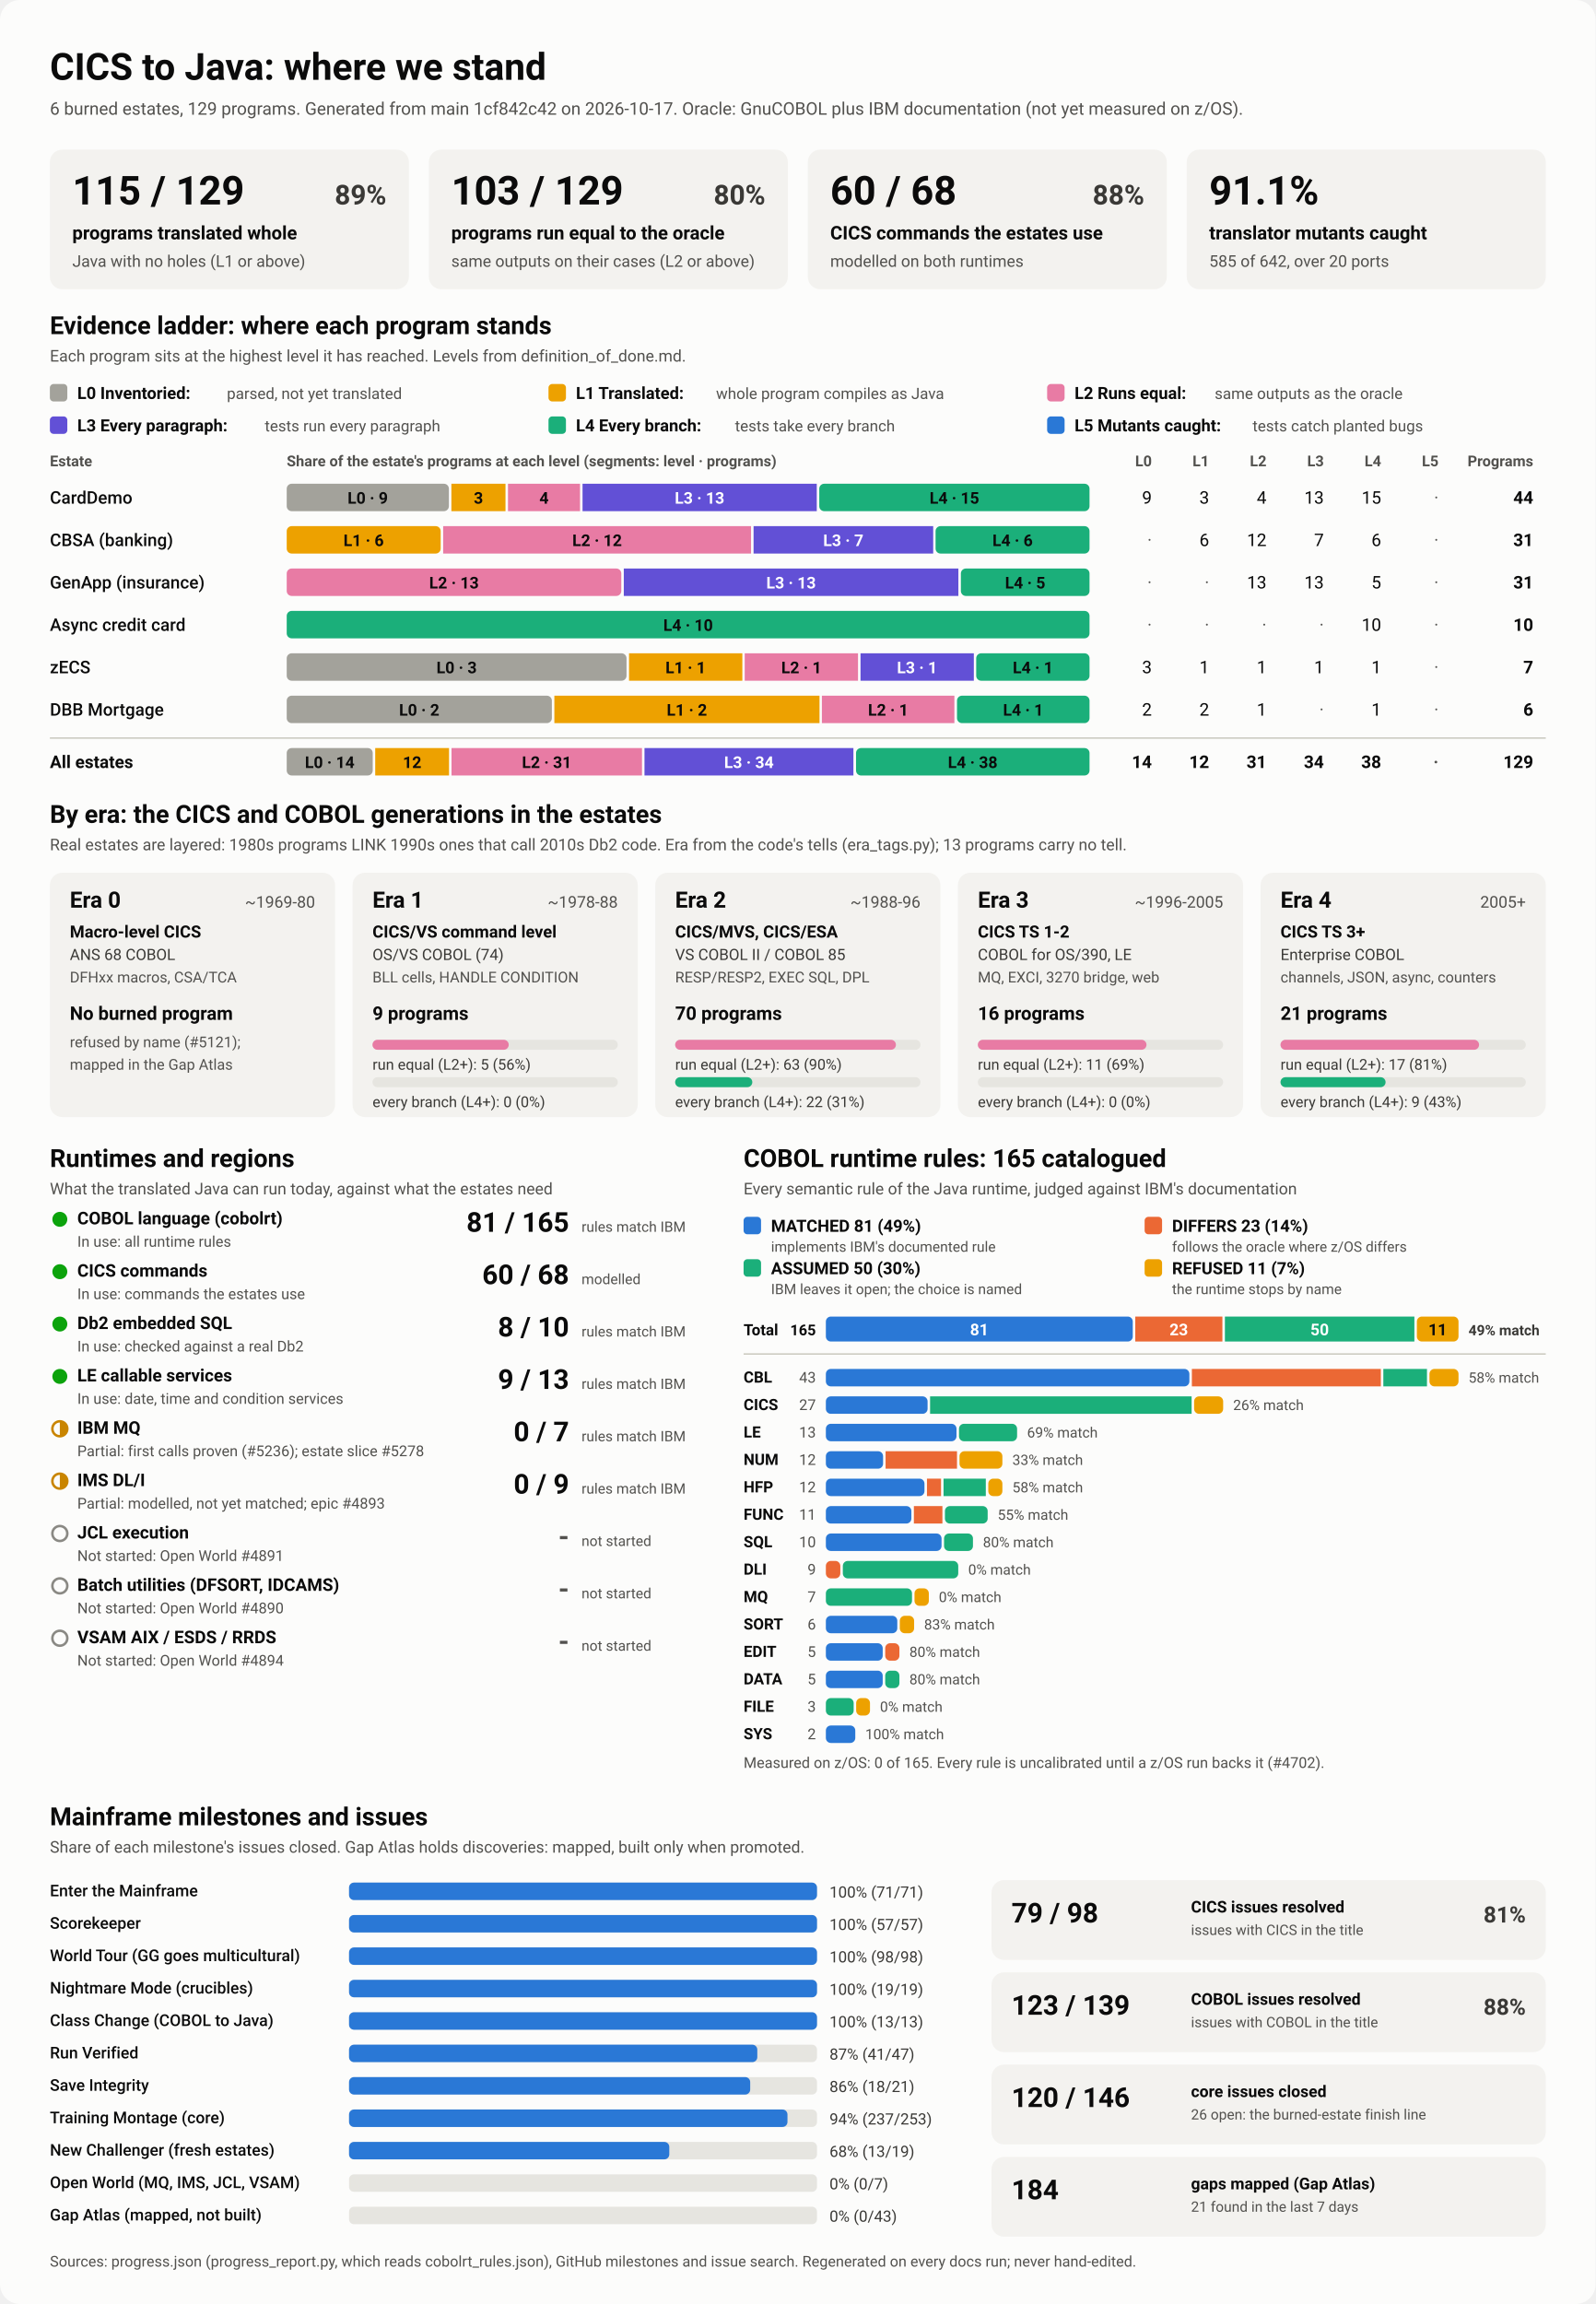
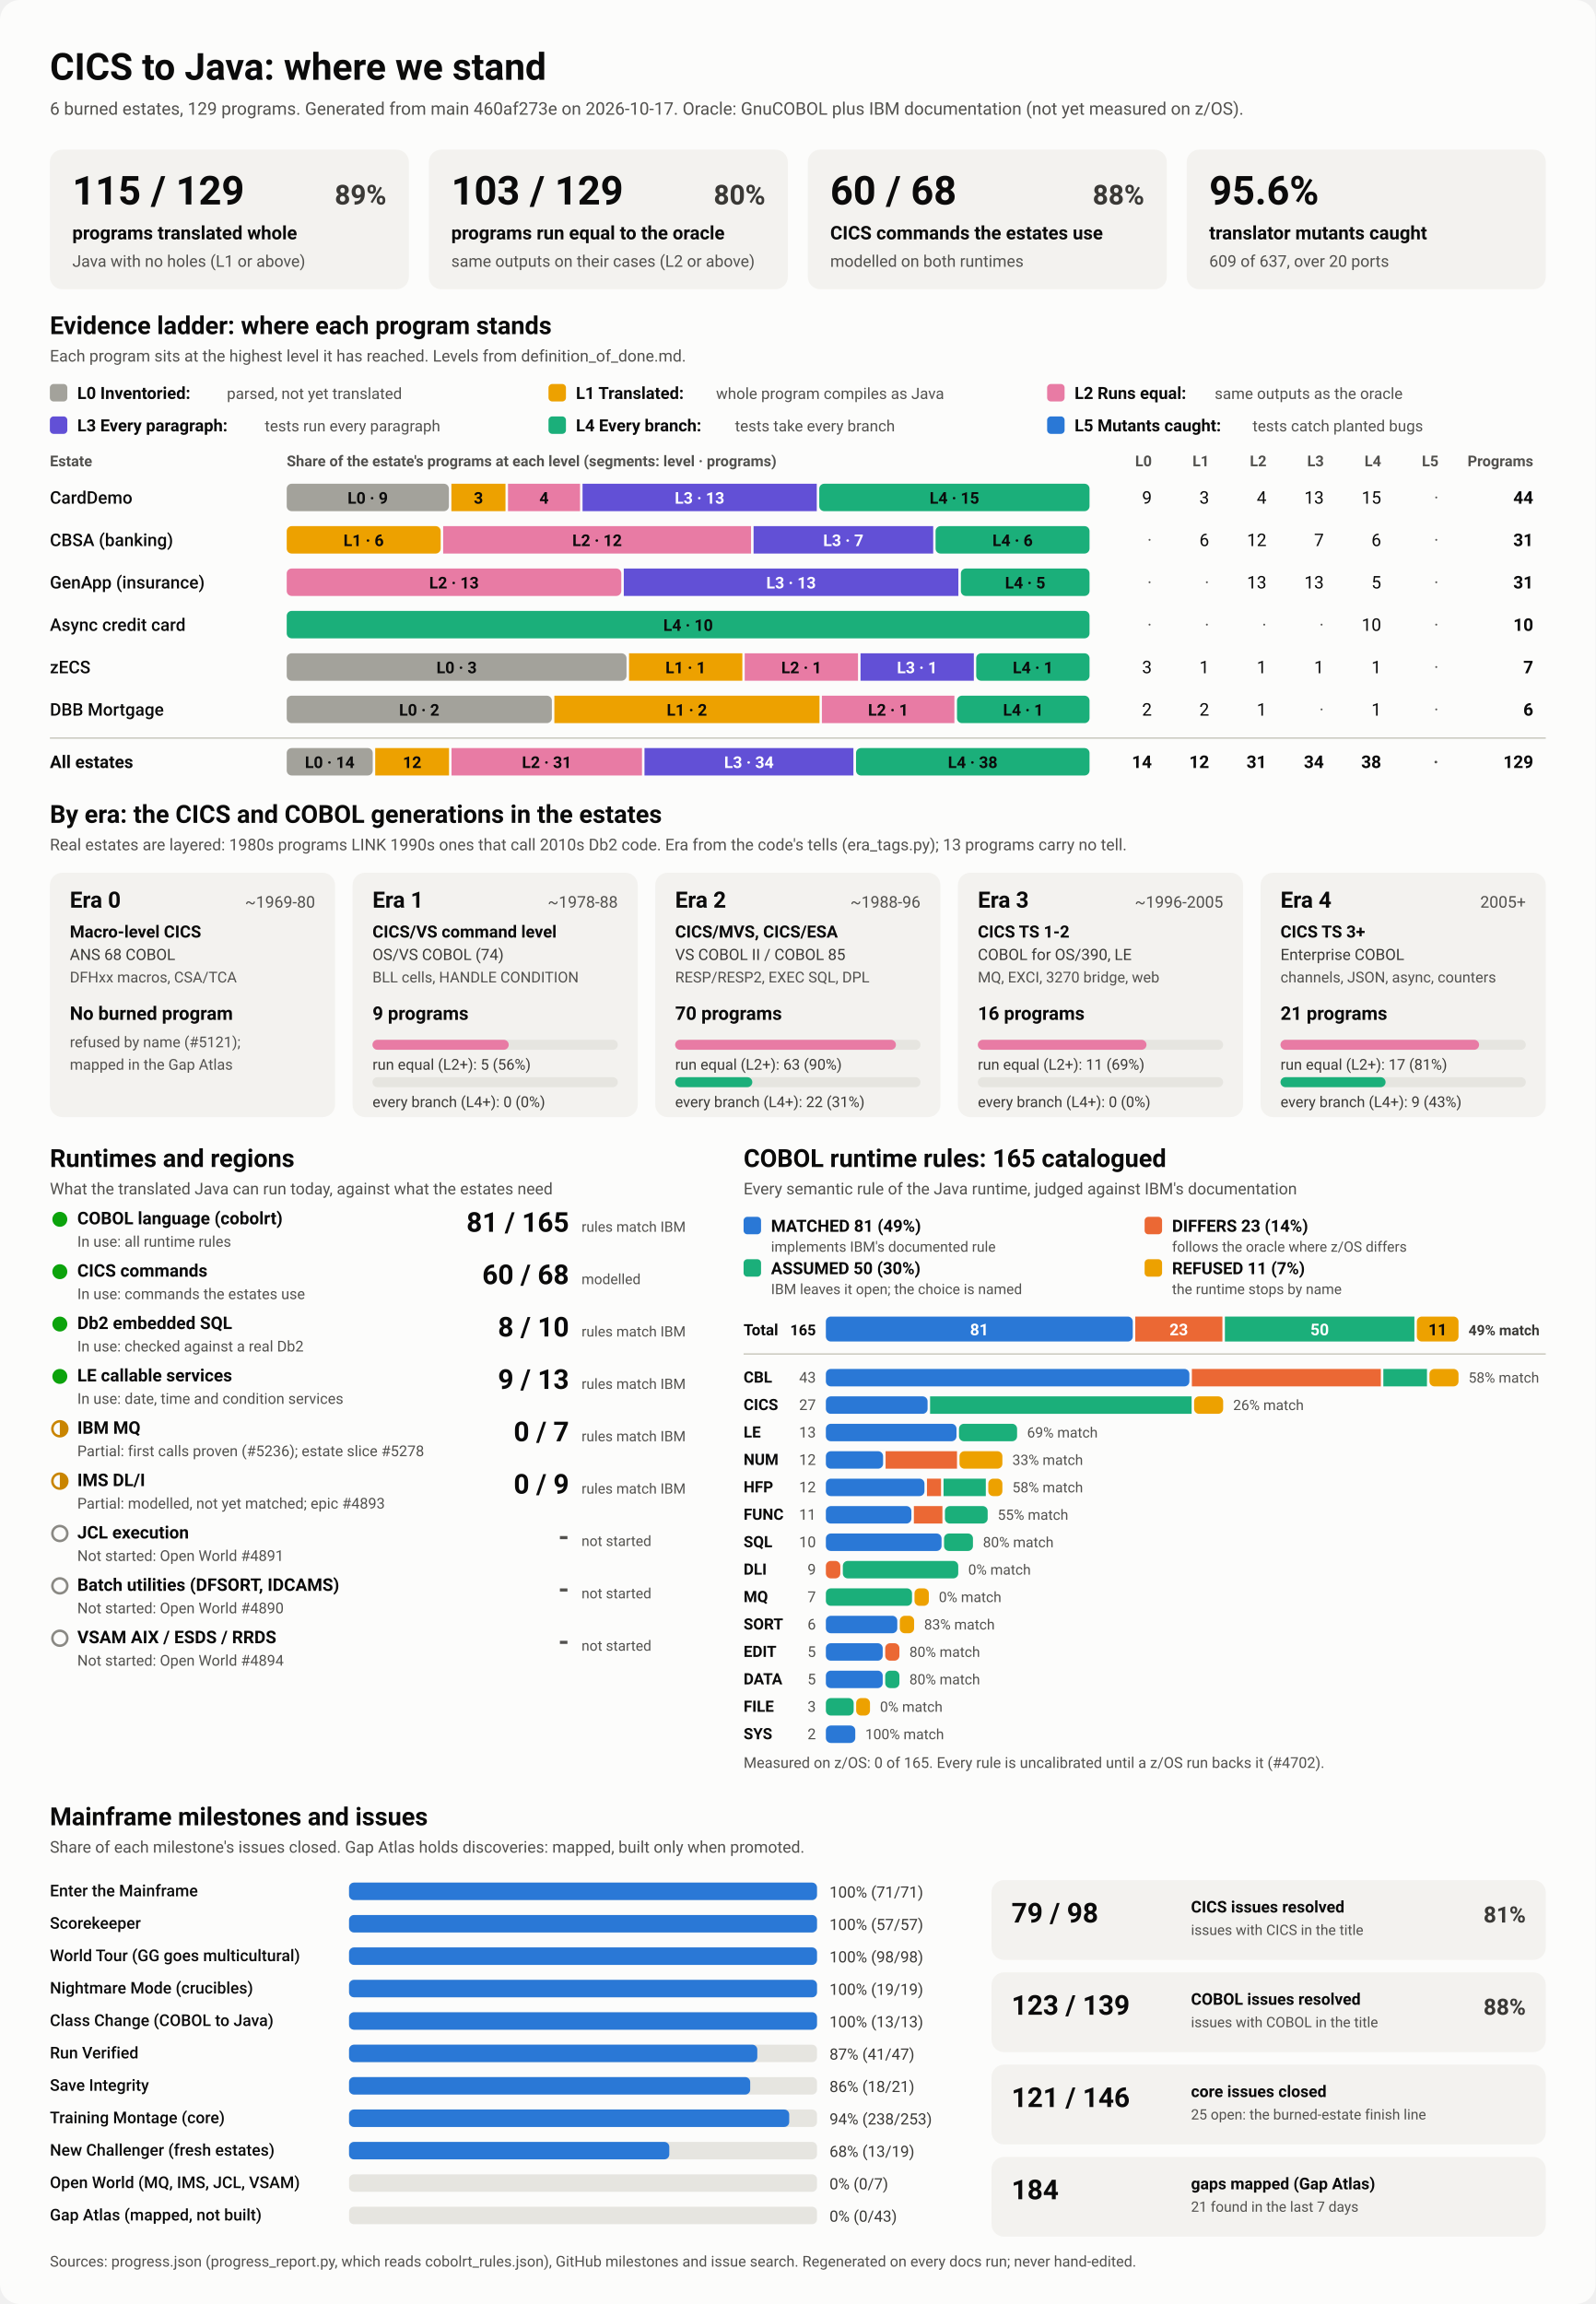
<svg xmlns="http://www.w3.org/2000/svg" viewBox="0 0 1280 1848" width="1280" height="1848" role="img" aria-labelledby="ttl">
  <style>
    svg { font-family: system-ui, -apple-system, 'Segoe UI', Roboto, Helvetica, Arial, sans-serif; }
    .bg { fill: #fcfcfb; }
    .card { fill: #f3f2ef; }
    .track { fill: #e6e5e0; }
    .rule { stroke: #c3c2b7; stroke-width: 1; }
    .t1 { fill: #0b0b0b; } .t2 { fill: #3a3936; } .t3 { fill: #52514e; }
    .on-dark { fill: #ffffff; } .on-light { fill: #0b0b0b; }
    .lv0 { fill: #a3a29b; } .lv1 { fill: #eda100; } .lv2 { fill: #e87ba4; } .lv3 { fill: #6250d6; } .lv4 { fill: #1baf7a; } .lv5 { fill: #2a78d6; } 
    .s0 { fill: #2a78d6; } .s1 { fill: #eb6834; } .s2 { fill: #1baf7a; } .s3 { fill: #eda100; } 
    .prog { fill: #2a78d6; }
    .st-good { fill: #0ca30c; } .st-warn { fill: none; stroke: #c98500; stroke-width: 2; }
    .st-warn-fill { fill: #c98500; } .st-none { fill: none; stroke: #8a8984; stroke-width: 2; }
    @media (prefers-color-scheme: dark) {
      .bg { fill: #1a1a19; } .card { fill: #242422; } .track { fill: #383835; } .rule { stroke: #52514e; }
      .t1 { fill: #f0efec; } .t2 { fill: #dddcd6; } .t3 { fill: #c3c2b7; }
      .on-light { fill: #0b0b0b; } .prog { fill: #3987e5; }
      .lv0 { fill: #6b6a64; } .lv1 { fill: #c98500; } .lv2 { fill: #d55181; } .lv3 { fill: #9085e9; } .lv4 { fill: #199e70; } .lv5 { fill: #3987e5; } 
      .s0 { fill: #3987e5; } .s1 { fill: #d95926; } .s2 { fill: #199e70; } .s3 { fill: #c98500; } 
    }
  </style>
  <rect class="bg" width="1280" height="1848" rx="16" />
  <text x="40.0" y="64.0" class="t1" font-size="30" font-weight="700" text-anchor="start">CICS to Java: where we stand</text>
-   <text x="40.0" y="92.0" class="t3" font-size="14" font-weight="400" text-anchor="start">6 burned estates, 129 programs. Generated from main 1cf842c42 on 2026-10-17. Oracle: GnuCOBOL plus IBM documentation (not yet measured on z/OS).</text>
+   <text x="40.0" y="92.0" class="t3" font-size="14" font-weight="400" text-anchor="start">6 burned estates, 129 programs. Generated from main 460af273e on 2026-10-17. Oracle: GnuCOBOL plus IBM documentation (not yet measured on z/OS).</text>
  <rect x="40.0" y="120.0" width="288.0" height="112.0" rx="10" class="card" />
  <text x="58.0" y="164.0" class="t1" font-size="32" font-weight="700" text-anchor="start">115 / 129</text>
  <text x="310.0" y="164.0" class="t2" font-size="22" font-weight="600" text-anchor="end">89%</text>
  <text x="58.0" y="192.0" class="t1" font-size="15" font-weight="600" text-anchor="start">programs translated whole</text>
  <text x="58.0" y="214.0" class="t3" font-size="13" font-weight="400" text-anchor="start">Java with no holes (L1 or above)</text>
  <rect x="344.0" y="120.0" width="288.0" height="112.0" rx="10" class="card" />
  <text x="362.0" y="164.0" class="t1" font-size="32" font-weight="700" text-anchor="start">103 / 129</text>
  <text x="614.0" y="164.0" class="t2" font-size="22" font-weight="600" text-anchor="end">80%</text>
  <text x="362.0" y="192.0" class="t1" font-size="15" font-weight="600" text-anchor="start">programs run equal to the oracle</text>
  <text x="362.0" y="214.0" class="t3" font-size="13" font-weight="400" text-anchor="start">same outputs on their cases (L2 or above)</text>
  <rect x="648.0" y="120.0" width="288.0" height="112.0" rx="10" class="card" />
  <text x="666.0" y="164.0" class="t1" font-size="32" font-weight="700" text-anchor="start">60 / 68</text>
  <text x="918.0" y="164.0" class="t2" font-size="22" font-weight="600" text-anchor="end">88%</text>
  <text x="666.0" y="192.0" class="t1" font-size="15" font-weight="600" text-anchor="start">CICS commands the estates use</text>
  <text x="666.0" y="214.0" class="t3" font-size="13" font-weight="400" text-anchor="start">modelled on both runtimes</text>
  <rect x="952.0" y="120.0" width="288.0" height="112.0" rx="10" class="card" />
-   <text x="970.0" y="164.0" class="t1" font-size="32" font-weight="700" text-anchor="start">91.1%</text>
+   <text x="970.0" y="164.0" class="t1" font-size="32" font-weight="700" text-anchor="start">95.6%</text>
  <text x="970.0" y="192.0" class="t1" font-size="15" font-weight="600" text-anchor="start">translator mutants caught</text>
-   <text x="970.0" y="214.0" class="t3" font-size="13" font-weight="400" text-anchor="start">585 of 642, over 20 ports</text>
+   <text x="970.0" y="214.0" class="t3" font-size="13" font-weight="400" text-anchor="start">609 of 637, over 20 ports</text>
  <text x="40.0" y="268.0" class="t1" font-size="20" font-weight="700" text-anchor="start">Evidence ladder: where each program stands</text>
  <text x="40.0" y="290.0" class="t3" font-size="13" font-weight="400" text-anchor="start">Each program sits at the highest level it has reached. Levels from definition_of_done.md.</text>
  <rect x="40.0" y="308.0" width="14.0" height="14.0" rx="3" class="lv0" />
  <text x="62.0" y="320.0" class="t1" font-size="13.5" font-weight="600" text-anchor="start">L0 Inventoried:</text>
  <text x="182.0" y="320.0" class="t3" font-size="12.5" font-weight="400" text-anchor="start">parsed, not yet translated</text>
  <rect x="440.0" y="308.0" width="14.0" height="14.0" rx="3" class="lv1" />
  <text x="462.0" y="320.0" class="t1" font-size="13.5" font-weight="600" text-anchor="start">L1 Translated:</text>
  <text x="574.4" y="320.0" class="t3" font-size="12.5" font-weight="400" text-anchor="start">whole program compiles as Java</text>
  <rect x="840.0" y="308.0" width="14.0" height="14.0" rx="3" class="lv2" />
  <text x="862.0" y="320.0" class="t1" font-size="13.5" font-weight="600" text-anchor="start">L2 Runs equal:</text>
  <text x="974.4" y="320.0" class="t3" font-size="12.5" font-weight="400" text-anchor="start">same outputs as the oracle</text>
  <rect x="40.0" y="334.0" width="14.0" height="14.0" rx="3" class="lv3" />
  <text x="62.0" y="346.0" class="t1" font-size="13.5" font-weight="600" text-anchor="start">L3 Every paragraph:</text>
  <text x="212.4" y="346.0" class="t3" font-size="12.5" font-weight="400" text-anchor="start">tests run every paragraph</text>
  <rect x="440.0" y="334.0" width="14.0" height="14.0" rx="3" class="lv4" />
  <text x="462.0" y="346.0" class="t1" font-size="13.5" font-weight="600" text-anchor="start">L4 Every branch:</text>
  <text x="589.6" y="346.0" class="t3" font-size="12.5" font-weight="400" text-anchor="start">tests take every branch</text>
  <rect x="840.0" y="334.0" width="14.0" height="14.0" rx="3" class="lv5" />
  <text x="862.0" y="346.0" class="t1" font-size="13.5" font-weight="600" text-anchor="start">L5 Mutants caught:</text>
  <text x="1004.8" y="346.0" class="t3" font-size="12.5" font-weight="400" text-anchor="start">tests catch planted bugs</text>
  <text x="40.0" y="374.0" class="t3" font-size="12" font-weight="600" text-anchor="start">Estate</text>
  <text x="230.0" y="374.0" class="t3" font-size="12" font-weight="600" text-anchor="start">Share of the estate's programs at each level (segments: level · programs)</text>
  <text x="924.0" y="374.0" class="t3" font-size="12" font-weight="600" text-anchor="end">L0</text>
  <text x="970.0" y="374.0" class="t3" font-size="12" font-weight="600" text-anchor="end">L1</text>
  <text x="1016.0" y="374.0" class="t3" font-size="12" font-weight="600" text-anchor="end">L2</text>
  <text x="1062.0" y="374.0" class="t3" font-size="12" font-weight="600" text-anchor="end">L3</text>
  <text x="1108.0" y="374.0" class="t3" font-size="12" font-weight="600" text-anchor="end">L4</text>
  <text x="1154.0" y="374.0" class="t3" font-size="12" font-weight="600" text-anchor="end">L5</text>
  <text x="1230.0" y="374.0" class="t3" font-size="12" font-weight="600" text-anchor="end">Programs</text>
  <text x="40.0" y="404.0" class="t1" font-size="14" font-weight="500" text-anchor="start">CardDemo</text>
  <rect x="230.0" y="388.0" width="130.1" height="22.0" rx="4" class="lv0" />
  <text x="295.0" y="404.0" class="on-light" font-size="13" font-weight="600" text-anchor="middle">L0 · 9</text>
  <rect x="362.1" y="388.0" width="43.4" height="22.0" rx="0" class="lv1" />
  <text x="383.8" y="404.0" class="on-light" font-size="13" font-weight="600" text-anchor="middle">3</text>
  <rect x="407.5" y="388.0" width="57.8" height="22.0" rx="0" class="lv2" />
  <text x="436.4" y="404.0" class="on-light" font-size="13" font-weight="600" text-anchor="middle">4</text>
  <rect x="467.3" y="388.0" width="187.9" height="22.0" rx="0" class="lv3" />
  <text x="561.2" y="404.0" class="on-dark" font-size="13" font-weight="600" text-anchor="middle">L3 · 13</text>
  <rect x="657.2" y="388.0" width="216.8" height="22.0" rx="4" class="lv4" />
  <text x="765.6" y="404.0" class="on-light" font-size="13" font-weight="600" text-anchor="middle">L4 · 15</text>
  <text x="924.0" y="404.0" class="t1" font-size="14" font-weight="400" text-anchor="end">9</text>
  <text x="970.0" y="404.0" class="t1" font-size="14" font-weight="400" text-anchor="end">3</text>
  <text x="1016.0" y="404.0" class="t1" font-size="14" font-weight="400" text-anchor="end">4</text>
  <text x="1062.0" y="404.0" class="t1" font-size="14" font-weight="400" text-anchor="end">13</text>
  <text x="1108.0" y="404.0" class="t1" font-size="14" font-weight="400" text-anchor="end">15</text>
  <text x="1154.0" y="404.0" class="t3" font-size="14" font-weight="400" text-anchor="end">·</text>
  <text x="1230.0" y="404.0" class="t1" font-size="14" font-weight="700" text-anchor="end">44</text>
  <text x="40.0" y="438.0" class="t1" font-size="14" font-weight="500" text-anchor="start">CBSA (banking)</text>
  <rect x="230.0" y="422.0" width="123.5" height="22.0" rx="4" class="lv1" />
  <text x="291.7" y="438.0" class="on-light" font-size="13" font-weight="600" text-anchor="middle">L1 · 6</text>
  <rect x="355.5" y="422.0" width="247.0" height="22.0" rx="0" class="lv2" />
  <text x="479.0" y="438.0" class="on-light" font-size="13" font-weight="600" text-anchor="middle">L2 · 12</text>
  <rect x="604.5" y="422.0" width="144.1" height="22.0" rx="0" class="lv3" />
  <text x="676.5" y="438.0" class="on-dark" font-size="13" font-weight="600" text-anchor="middle">L3 · 7</text>
  <rect x="750.5" y="422.0" width="123.5" height="22.0" rx="4" class="lv4" />
  <text x="812.3" y="438.0" class="on-light" font-size="13" font-weight="600" text-anchor="middle">L4 · 6</text>
  <text x="924.0" y="438.0" class="t3" font-size="14" font-weight="400" text-anchor="end">·</text>
  <text x="970.0" y="438.0" class="t1" font-size="14" font-weight="400" text-anchor="end">6</text>
  <text x="1016.0" y="438.0" class="t1" font-size="14" font-weight="400" text-anchor="end">12</text>
  <text x="1062.0" y="438.0" class="t1" font-size="14" font-weight="400" text-anchor="end">7</text>
  <text x="1108.0" y="438.0" class="t1" font-size="14" font-weight="400" text-anchor="end">6</text>
  <text x="1154.0" y="438.0" class="t3" font-size="14" font-weight="400" text-anchor="end">·</text>
  <text x="1230.0" y="438.0" class="t1" font-size="14" font-weight="700" text-anchor="end">31</text>
  <text x="40.0" y="472.0" class="t1" font-size="14" font-weight="500" text-anchor="start">GenApp (insurance)</text>
  <rect x="230.0" y="456.0" width="268.4" height="22.0" rx="4" class="lv2" />
  <text x="364.2" y="472.0" class="on-light" font-size="13" font-weight="600" text-anchor="middle">L2 · 13</text>
  <rect x="500.4" y="456.0" width="268.4" height="22.0" rx="0" class="lv3" />
  <text x="634.6" y="472.0" class="on-dark" font-size="13" font-weight="600" text-anchor="middle">L3 · 13</text>
  <rect x="770.8" y="456.0" width="103.2" height="22.0" rx="4" class="lv4" />
  <text x="822.4" y="472.0" class="on-light" font-size="13" font-weight="600" text-anchor="middle">L4 · 5</text>
  <text x="924.0" y="472.0" class="t3" font-size="14" font-weight="400" text-anchor="end">·</text>
  <text x="970.0" y="472.0" class="t3" font-size="14" font-weight="400" text-anchor="end">·</text>
  <text x="1016.0" y="472.0" class="t1" font-size="14" font-weight="400" text-anchor="end">13</text>
  <text x="1062.0" y="472.0" class="t1" font-size="14" font-weight="400" text-anchor="end">13</text>
  <text x="1108.0" y="472.0" class="t1" font-size="14" font-weight="400" text-anchor="end">5</text>
  <text x="1154.0" y="472.0" class="t3" font-size="14" font-weight="400" text-anchor="end">·</text>
  <text x="1230.0" y="472.0" class="t1" font-size="14" font-weight="700" text-anchor="end">31</text>
  <text x="40.0" y="506.0" class="t1" font-size="14" font-weight="500" text-anchor="start">Async credit card</text>
  <rect x="230.0" y="490.0" width="644.0" height="22.0" rx="4" class="lv4" />
  <text x="552.0" y="506.0" class="on-light" font-size="13" font-weight="600" text-anchor="middle">L4 · 10</text>
  <text x="924.0" y="506.0" class="t3" font-size="14" font-weight="400" text-anchor="end">·</text>
  <text x="970.0" y="506.0" class="t3" font-size="14" font-weight="400" text-anchor="end">·</text>
  <text x="1016.0" y="506.0" class="t3" font-size="14" font-weight="400" text-anchor="end">·</text>
  <text x="1062.0" y="506.0" class="t3" font-size="14" font-weight="400" text-anchor="end">·</text>
  <text x="1108.0" y="506.0" class="t1" font-size="14" font-weight="400" text-anchor="end">10</text>
  <text x="1154.0" y="506.0" class="t3" font-size="14" font-weight="400" text-anchor="end">·</text>
  <text x="1230.0" y="506.0" class="t1" font-size="14" font-weight="700" text-anchor="end">10</text>
  <text x="40.0" y="540.0" class="t1" font-size="14" font-weight="500" text-anchor="start">zECS</text>
  <rect x="230.0" y="524.0" width="272.6" height="22.0" rx="4" class="lv0" />
  <text x="366.3" y="540.0" class="on-light" font-size="13" font-weight="600" text-anchor="middle">L0 · 3</text>
  <rect x="504.6" y="524.0" width="90.9" height="22.0" rx="0" class="lv1" />
  <text x="550.0" y="540.0" class="on-light" font-size="13" font-weight="600" text-anchor="middle">L1 · 1</text>
  <rect x="597.4" y="524.0" width="90.9" height="22.0" rx="0" class="lv2" />
  <text x="642.9" y="540.0" class="on-light" font-size="13" font-weight="600" text-anchor="middle">L2 · 1</text>
  <rect x="690.3" y="524.0" width="90.9" height="22.0" rx="0" class="lv3" />
  <text x="735.7" y="540.0" class="on-dark" font-size="13" font-weight="600" text-anchor="middle">L3 · 1</text>
  <rect x="783.1" y="524.0" width="90.9" height="22.0" rx="4" class="lv4" />
  <text x="828.6" y="540.0" class="on-light" font-size="13" font-weight="600" text-anchor="middle">L4 · 1</text>
  <text x="924.0" y="540.0" class="t1" font-size="14" font-weight="400" text-anchor="end">3</text>
  <text x="970.0" y="540.0" class="t1" font-size="14" font-weight="400" text-anchor="end">1</text>
  <text x="1016.0" y="540.0" class="t1" font-size="14" font-weight="400" text-anchor="end">1</text>
  <text x="1062.0" y="540.0" class="t1" font-size="14" font-weight="400" text-anchor="end">1</text>
  <text x="1108.0" y="540.0" class="t1" font-size="14" font-weight="400" text-anchor="end">1</text>
  <text x="1154.0" y="540.0" class="t3" font-size="14" font-weight="400" text-anchor="end">·</text>
  <text x="1230.0" y="540.0" class="t1" font-size="14" font-weight="700" text-anchor="end">7</text>
  <text x="40.0" y="574.0" class="t1" font-size="14" font-weight="500" text-anchor="start">DBB Mortgage</text>
  <rect x="230.0" y="558.0" width="212.7" height="22.0" rx="4" class="lv0" />
  <text x="336.3" y="574.0" class="on-light" font-size="13" font-weight="600" text-anchor="middle">L0 · 2</text>
  <rect x="444.7" y="558.0" width="212.7" height="22.0" rx="0" class="lv1" />
  <text x="551.0" y="574.0" class="on-light" font-size="13" font-weight="600" text-anchor="middle">L1 · 2</text>
  <rect x="659.3" y="558.0" width="106.3" height="22.0" rx="0" class="lv2" />
  <text x="712.5" y="574.0" class="on-light" font-size="13" font-weight="600" text-anchor="middle">L2 · 1</text>
  <rect x="767.7" y="558.0" width="106.3" height="22.0" rx="4" class="lv4" />
  <text x="820.8" y="574.0" class="on-light" font-size="13" font-weight="600" text-anchor="middle">L4 · 1</text>
  <text x="924.0" y="574.0" class="t1" font-size="14" font-weight="400" text-anchor="end">2</text>
  <text x="970.0" y="574.0" class="t1" font-size="14" font-weight="400" text-anchor="end">2</text>
  <text x="1016.0" y="574.0" class="t1" font-size="14" font-weight="400" text-anchor="end">1</text>
  <text x="1062.0" y="574.0" class="t3" font-size="14" font-weight="400" text-anchor="end">·</text>
  <text x="1108.0" y="574.0" class="t1" font-size="14" font-weight="400" text-anchor="end">1</text>
  <text x="1154.0" y="574.0" class="t3" font-size="14" font-weight="400" text-anchor="end">·</text>
  <text x="1230.0" y="574.0" class="t1" font-size="14" font-weight="700" text-anchor="end">6</text>
  <line x1="40" x2="1240" y1="592" y2="592" class="rule" />
  <text x="40.0" y="616.0" class="t1" font-size="14" font-weight="700" text-anchor="start">All estates</text>
  <rect x="230.0" y="600.0" width="69.0" height="22.0" rx="4" class="lv0" />
  <text x="264.5" y="616.0" class="on-light" font-size="13" font-weight="600" text-anchor="middle">L0 · 14</text>
  <rect x="301.0" y="600.0" width="59.2" height="22.0" rx="0" class="lv1" />
  <text x="330.6" y="616.0" class="on-light" font-size="13" font-weight="600" text-anchor="middle">12</text>
  <rect x="362.2" y="600.0" width="152.8" height="22.0" rx="0" class="lv2" />
  <text x="438.6" y="616.0" class="on-light" font-size="13" font-weight="600" text-anchor="middle">L2 · 31</text>
  <rect x="517.0" y="600.0" width="167.6" height="22.0" rx="0" class="lv3" />
  <text x="600.8" y="616.0" class="on-dark" font-size="13" font-weight="600" text-anchor="middle">L3 · 34</text>
  <rect x="686.7" y="600.0" width="187.3" height="22.0" rx="4" class="lv4" />
  <text x="780.3" y="616.0" class="on-light" font-size="13" font-weight="600" text-anchor="middle">L4 · 38</text>
  <text x="924.0" y="616.0" class="t1" font-size="14" font-weight="700" text-anchor="end">14</text>
  <text x="970.0" y="616.0" class="t1" font-size="14" font-weight="700" text-anchor="end">12</text>
  <text x="1016.0" y="616.0" class="t1" font-size="14" font-weight="700" text-anchor="end">31</text>
  <text x="1062.0" y="616.0" class="t1" font-size="14" font-weight="700" text-anchor="end">34</text>
  <text x="1108.0" y="616.0" class="t1" font-size="14" font-weight="700" text-anchor="end">38</text>
  <text x="1154.0" y="616.0" class="t3" font-size="14" font-weight="700" text-anchor="end">·</text>
  <text x="1230.0" y="616.0" class="t1" font-size="14" font-weight="700" text-anchor="end">129</text>
  <text x="40.0" y="660.0" class="t1" font-size="20" font-weight="700" text-anchor="start">By era: the CICS and COBOL generations in the estates</text>
  <text x="40.0" y="682.0" class="t3" font-size="13" font-weight="400" text-anchor="start">Real estates are layered: 1980s programs LINK 1990s ones that call 2010s Db2 code. Era from the code's tells (era_tags.py); 13 programs carry no tell.</text>
  <rect x="40.0" y="700.0" width="228.8" height="196.0" rx="10" class="card" />
  <text x="56.0" y="728.0" class="t1" font-size="18" font-weight="700" text-anchor="start">Era 0</text>
  <text x="252.8" y="728.0" class="t3" font-size="13" font-weight="400" text-anchor="end">~1969-80</text>
  <text x="56.0" y="752.0" class="t1" font-size="13.5" font-weight="600" text-anchor="start">Macro-level CICS</text>
  <text x="56.0" y="770.0" class="t2" font-size="12.5" font-weight="400" text-anchor="start">ANS 68 COBOL</text>
  <text x="56.0" y="788.0" class="t3" font-size="12" font-weight="400" text-anchor="start">DFHxx macros, CSA/TCA</text>
  <text x="56.0" y="818.0" class="t1" font-size="15" font-weight="700" text-anchor="start">No burned program</text>
  <text x="56.0" y="840.0" class="t3" font-size="12" font-weight="400" text-anchor="start">refused by name (#5121);</text>
  <text x="56.0" y="858.0" class="t3" font-size="12" font-weight="400" text-anchor="start">mapped in the Gap Atlas</text>
  <rect x="282.8" y="700.0" width="228.8" height="196.0" rx="10" class="card" />
  <text x="298.8" y="728.0" class="t1" font-size="18" font-weight="700" text-anchor="start">Era 1</text>
  <text x="495.6" y="728.0" class="t3" font-size="13" font-weight="400" text-anchor="end">~1978-88</text>
  <text x="298.8" y="752.0" class="t1" font-size="13.5" font-weight="600" text-anchor="start">CICS/VS command level</text>
  <text x="298.8" y="770.0" class="t2" font-size="12.5" font-weight="400" text-anchor="start">OS/VS COBOL (74)</text>
  <text x="298.8" y="788.0" class="t3" font-size="12" font-weight="400" text-anchor="start">BLL cells, HANDLE CONDITION</text>
  <text x="298.8" y="818.0" class="t1" font-size="15" font-weight="700" text-anchor="start">9 programs</text>
  <rect x="298.8" y="834.0" width="196.8" height="8.0" rx="4" class="track" />
  <rect x="298.8" y="834.0" width="109.3" height="8.0" rx="4" class="lv2" />
  <text x="298.8" y="858.0" class="t2" font-size="12" font-weight="400" text-anchor="start">run equal (L2+): 5 (56%)</text>
  <rect x="298.8" y="864.0" width="196.8" height="8.0" rx="4" class="track" />
  <text x="298.8" y="888.0" class="t2" font-size="12" font-weight="400" text-anchor="start">every branch (L4+): 0 (0%)</text>
  <rect x="525.6" y="700.0" width="228.8" height="196.0" rx="10" class="card" />
  <text x="541.6" y="728.0" class="t1" font-size="18" font-weight="700" text-anchor="start">Era 2</text>
  <text x="738.4" y="728.0" class="t3" font-size="13" font-weight="400" text-anchor="end">~1988-96</text>
  <text x="541.6" y="752.0" class="t1" font-size="13.5" font-weight="600" text-anchor="start">CICS/MVS, CICS/ESA</text>
  <text x="541.6" y="770.0" class="t2" font-size="12.5" font-weight="400" text-anchor="start">VS COBOL II / COBOL 85</text>
  <text x="541.6" y="788.0" class="t3" font-size="12" font-weight="400" text-anchor="start">RESP/RESP2, EXEC SQL, DPL</text>
  <text x="541.6" y="818.0" class="t1" font-size="15" font-weight="700" text-anchor="start">70 programs</text>
  <rect x="541.6" y="834.0" width="196.8" height="8.0" rx="4" class="track" />
  <rect x="541.6" y="834.0" width="177.1" height="8.0" rx="4" class="lv2" />
  <text x="541.6" y="858.0" class="t2" font-size="12" font-weight="400" text-anchor="start">run equal (L2+): 63 (90%)</text>
  <rect x="541.6" y="864.0" width="196.8" height="8.0" rx="4" class="track" />
  <rect x="541.6" y="864.0" width="61.9" height="8.0" rx="4" class="lv4" />
  <text x="541.6" y="888.0" class="t2" font-size="12" font-weight="400" text-anchor="start">every branch (L4+): 22 (31%)</text>
  <rect x="768.4" y="700.0" width="228.8" height="196.0" rx="10" class="card" />
  <text x="784.4" y="728.0" class="t1" font-size="18" font-weight="700" text-anchor="start">Era 3</text>
  <text x="981.2" y="728.0" class="t3" font-size="13" font-weight="400" text-anchor="end">~1996-2005</text>
  <text x="784.4" y="752.0" class="t1" font-size="13.5" font-weight="600" text-anchor="start">CICS TS 1-2</text>
  <text x="784.4" y="770.0" class="t2" font-size="12.5" font-weight="400" text-anchor="start">COBOL for OS/390, LE</text>
  <text x="784.4" y="788.0" class="t3" font-size="12" font-weight="400" text-anchor="start">MQ, EXCI, 3270 bridge, web</text>
  <text x="784.4" y="818.0" class="t1" font-size="15" font-weight="700" text-anchor="start">16 programs</text>
  <rect x="784.4" y="834.0" width="196.8" height="8.0" rx="4" class="track" />
  <rect x="784.4" y="834.0" width="135.3" height="8.0" rx="4" class="lv2" />
  <text x="784.4" y="858.0" class="t2" font-size="12" font-weight="400" text-anchor="start">run equal (L2+): 11 (69%)</text>
  <rect x="784.4" y="864.0" width="196.8" height="8.0" rx="4" class="track" />
  <text x="784.4" y="888.0" class="t2" font-size="12" font-weight="400" text-anchor="start">every branch (L4+): 0 (0%)</text>
  <rect x="1011.2" y="700.0" width="228.8" height="196.0" rx="10" class="card" />
  <text x="1027.2" y="728.0" class="t1" font-size="18" font-weight="700" text-anchor="start">Era 4</text>
  <text x="1224.0" y="728.0" class="t3" font-size="13" font-weight="400" text-anchor="end">2005+</text>
  <text x="1027.2" y="752.0" class="t1" font-size="13.5" font-weight="600" text-anchor="start">CICS TS 3+</text>
  <text x="1027.2" y="770.0" class="t2" font-size="12.5" font-weight="400" text-anchor="start">Enterprise COBOL</text>
  <text x="1027.2" y="788.0" class="t3" font-size="12" font-weight="400" text-anchor="start">channels, JSON, async, counters</text>
  <text x="1027.2" y="818.0" class="t1" font-size="15" font-weight="700" text-anchor="start">21 programs</text>
  <rect x="1027.2" y="834.0" width="196.8" height="8.0" rx="4" class="track" />
  <rect x="1027.2" y="834.0" width="159.3" height="8.0" rx="4" class="lv2" />
  <text x="1027.2" y="858.0" class="t2" font-size="12" font-weight="400" text-anchor="start">run equal (L2+): 17 (81%)</text>
  <rect x="1027.2" y="864.0" width="196.8" height="8.0" rx="4" class="track" />
  <rect x="1027.2" y="864.0" width="84.3" height="8.0" rx="4" class="lv4" />
  <text x="1027.2" y="888.0" class="t2" font-size="12" font-weight="400" text-anchor="start">every branch (L4+): 9 (43%)</text>
  <text x="40.0" y="936.0" class="t1" font-size="20" font-weight="700" text-anchor="start">Runtimes and regions</text>
  <text x="40.0" y="958.0" class="t3" font-size="13" font-weight="400" text-anchor="start">What the translated Java can run today, against what the estates need</text>
  <circle cx="48" cy="978" r="6" class="st-good" />
  <text x="62.0" y="982.0" class="t1" font-size="14" font-weight="600" text-anchor="start">COBOL language (cobolrt)</text>
  <text x="62.0" y="1000.0" class="t3" font-size="12" font-weight="400" text-anchor="start">In use: all runtime rules</text>
  <text x="456.5" y="988.0" class="t1" font-size="22" font-weight="700" text-anchor="end">81 / 165</text>
  <text x="466.5" y="988.0" class="t3" font-size="11.5" font-weight="400" text-anchor="start">rules match IBM</text>
  <circle cx="48" cy="1020" r="6" class="st-good" />
  <text x="62.0" y="1024.0" class="t1" font-size="14" font-weight="600" text-anchor="start">CICS commands</text>
  <text x="62.0" y="1042.0" class="t3" font-size="12" font-weight="400" text-anchor="start">In use: commands the estates use</text>
  <text x="456.5" y="1030.0" class="t1" font-size="22" font-weight="700" text-anchor="end">60 / 68</text>
  <text x="466.5" y="1030.0" class="t3" font-size="11.5" font-weight="400" text-anchor="start">modelled</text>
  <circle cx="48" cy="1062" r="6" class="st-good" />
  <text x="62.0" y="1066.0" class="t1" font-size="14" font-weight="600" text-anchor="start">Db2 embedded SQL</text>
  <text x="62.0" y="1084.0" class="t3" font-size="12" font-weight="400" text-anchor="start">In use: checked against a real Db2</text>
  <text x="456.5" y="1072.0" class="t1" font-size="22" font-weight="700" text-anchor="end">8 / 10</text>
  <text x="466.5" y="1072.0" class="t3" font-size="11.5" font-weight="400" text-anchor="start">rules match IBM</text>
  <circle cx="48" cy="1104" r="6" class="st-good" />
  <text x="62.0" y="1108.0" class="t1" font-size="14" font-weight="600" text-anchor="start">LE callable services</text>
  <text x="62.0" y="1126.0" class="t3" font-size="12" font-weight="400" text-anchor="start">In use: date, time and condition services</text>
  <text x="456.5" y="1114.0" class="t1" font-size="22" font-weight="700" text-anchor="end">9 / 13</text>
  <text x="466.5" y="1114.0" class="t3" font-size="11.5" font-weight="400" text-anchor="start">rules match IBM</text>
  <circle cx="48" cy="1146" r="6" class="st-warn" />
  <path d="M 48 1140 A 6 6 0 0 1 48 1152 Z" class="st-warn-fill" />
  <text x="62.0" y="1150.0" class="t1" font-size="14" font-weight="600" text-anchor="start">IBM MQ</text>
  <text x="62.0" y="1168.0" class="t3" font-size="12" font-weight="400" text-anchor="start">Partial: first calls proven (#5236); estate slice #5278</text>
  <text x="456.5" y="1156.0" class="t1" font-size="22" font-weight="700" text-anchor="end">0 / 7</text>
  <text x="466.5" y="1156.0" class="t3" font-size="11.5" font-weight="400" text-anchor="start">rules match IBM</text>
  <circle cx="48" cy="1188" r="6" class="st-warn" />
  <path d="M 48 1182 A 6 6 0 0 1 48 1194 Z" class="st-warn-fill" />
  <text x="62.0" y="1192.0" class="t1" font-size="14" font-weight="600" text-anchor="start">IMS DL/I</text>
  <text x="62.0" y="1210.0" class="t3" font-size="12" font-weight="400" text-anchor="start">Partial: modelled, not yet matched; epic #4893</text>
  <text x="456.5" y="1198.0" class="t1" font-size="22" font-weight="700" text-anchor="end">0 / 9</text>
  <text x="466.5" y="1198.0" class="t3" font-size="11.5" font-weight="400" text-anchor="start">rules match IBM</text>
  <circle cx="48" cy="1230" r="6" class="st-none" />
  <text x="62.0" y="1234.0" class="t1" font-size="14" font-weight="600" text-anchor="start">JCL execution</text>
  <text x="62.0" y="1252.0" class="t3" font-size="12" font-weight="400" text-anchor="start">Not started: Open World #4891</text>
  <text x="456.5" y="1240.0" class="t3" font-size="22" font-weight="700" text-anchor="end">-</text>
  <text x="466.5" y="1240.0" class="t3" font-size="11.5" font-weight="400" text-anchor="start">not started</text>
  <circle cx="48" cy="1272" r="6" class="st-none" />
  <text x="62.0" y="1276.0" class="t1" font-size="14" font-weight="600" text-anchor="start">Batch utilities (DFSORT, IDCAMS)</text>
  <text x="62.0" y="1294.0" class="t3" font-size="12" font-weight="400" text-anchor="start">Not started: Open World #4890</text>
  <text x="456.5" y="1282.0" class="t3" font-size="22" font-weight="700" text-anchor="end">-</text>
  <text x="466.5" y="1282.0" class="t3" font-size="11.5" font-weight="400" text-anchor="start">not started</text>
  <circle cx="48" cy="1314" r="6" class="st-none" />
  <text x="62.0" y="1318.0" class="t1" font-size="14" font-weight="600" text-anchor="start">VSAM AIX / ESDS / RRDS</text>
  <text x="62.0" y="1336.0" class="t3" font-size="12" font-weight="400" text-anchor="start">Not started: Open World #4894</text>
  <text x="456.5" y="1324.0" class="t3" font-size="22" font-weight="700" text-anchor="end">-</text>
  <text x="466.5" y="1324.0" class="t3" font-size="11.5" font-weight="400" text-anchor="start">not started</text>
  <text x="596.5" y="936.0" class="t1" font-size="20" font-weight="700" text-anchor="start">COBOL runtime rules: 165 catalogued</text>
  <text x="596.5" y="958.0" class="t3" font-size="13" font-weight="400" text-anchor="start">Every semantic rule of the Java runtime, judged against IBM's documentation</text>
  <rect x="596.5" y="976.0" width="14.0" height="14.0" rx="3" class="s0" />
  <text x="618.5" y="988.0" class="t1" font-size="13.5" font-weight="600" text-anchor="start">MATCHED  81 (49%)</text>
  <text x="618.5" y="1004.0" class="t3" font-size="11.5" font-weight="400" text-anchor="start">implements IBM's documented rule</text>
  <rect x="918.2" y="976.0" width="14.0" height="14.0" rx="3" class="s1" />
  <text x="940.2" y="988.0" class="t1" font-size="13.5" font-weight="600" text-anchor="start">DIFFERS  23 (14%)</text>
  <text x="940.2" y="1004.0" class="t3" font-size="11.5" font-weight="400" text-anchor="start">follows the oracle where z/OS differs</text>
  <rect x="596.5" y="1010.0" width="14.0" height="14.0" rx="3" class="s2" />
  <text x="618.5" y="1022.0" class="t1" font-size="13.5" font-weight="600" text-anchor="start">ASSUMED  50 (30%)</text>
  <text x="618.5" y="1038.0" class="t3" font-size="11.5" font-weight="400" text-anchor="start">IBM leaves it open; the choice is named</text>
  <rect x="918.2" y="1010.0" width="14.0" height="14.0" rx="3" class="s3" />
  <text x="940.2" y="1022.0" class="t1" font-size="13.5" font-weight="600" text-anchor="start">REFUSED  11 (7%)</text>
  <text x="940.2" y="1038.0" class="t3" font-size="11.5" font-weight="400" text-anchor="start">the runtime stops by name</text>
  <text x="596.5" y="1071.0" class="t1" font-size="12.5" font-weight="700" text-anchor="start">Total</text>
  <text x="654.5" y="1071.0" class="t1" font-size="12" font-weight="700" text-anchor="end">165</text>
  <rect x="662.5" y="1056.0" width="246.2" height="20.0" rx="4" class="s0" />
  <text x="785.6" y="1071.0" class="on-dark" font-size="13" font-weight="600" text-anchor="middle">81</text>
  <rect x="910.7" y="1056.0" width="69.9" height="20.0" rx="0" class="s1" />
  <text x="945.6" y="1071.0" class="on-dark" font-size="13" font-weight="600" text-anchor="middle">23</text>
  <rect x="982.6" y="1056.0" width="152.0" height="20.0" rx="0" class="s2" />
  <text x="1058.6" y="1071.0" class="on-dark" font-size="13" font-weight="600" text-anchor="middle">50</text>
  <rect x="1136.6" y="1056.0" width="33.4" height="20.0" rx="4" class="s3" />
  <text x="1153.3" y="1071.0" class="on-light" font-size="13" font-weight="600" text-anchor="middle">11</text>
  <text x="1178.0" y="1071.0" class="t2" font-size="11.5" font-weight="600" text-anchor="start">49% match</text>
  <line x1="596.5" x2="1240.0" y1="1086" y2="1086" class="rule" />
  <text x="596.5" y="1109.0" class="t1" font-size="12.5" font-weight="600" text-anchor="start">CBL</text>
  <text x="654.5" y="1109.0" class="t3" font-size="12" font-weight="400" text-anchor="end">43</text>
  <rect x="662.5" y="1098.0" width="291.6" height="14.0" rx="4" class="s0" />
  <rect x="956.1" y="1098.0" width="151.6" height="14.0" rx="0" class="s1" />
  <rect x="1109.7" y="1098.0" width="35.0" height="14.0" rx="0" class="s2" />
  <rect x="1146.7" y="1098.0" width="23.3" height="14.0" rx="4" class="s3" />
  <text x="1178.0" y="1109.0" class="t3" font-size="11.5" font-weight="400" text-anchor="start">58% match</text>
  <text x="596.5" y="1131.0" class="t1" font-size="12.5" font-weight="600" text-anchor="start">CICS</text>
  <text x="654.5" y="1131.0" class="t3" font-size="12" font-weight="400" text-anchor="end">27</text>
  <rect x="662.5" y="1120.0" width="81.6" height="14.0" rx="4" class="s0" />
  <rect x="746.1" y="1120.0" width="209.8" height="14.0" rx="0" class="s2" />
  <rect x="957.9" y="1120.0" width="23.3" height="14.0" rx="4" class="s3" />
  <text x="989.2" y="1131.0" class="t3" font-size="11.5" font-weight="400" text-anchor="start">26% match</text>
  <text x="596.5" y="1153.0" class="t1" font-size="12.5" font-weight="600" text-anchor="start">LE</text>
  <text x="654.5" y="1153.0" class="t3" font-size="12" font-weight="400" text-anchor="end">13</text>
  <rect x="662.5" y="1142.0" width="104.8" height="14.0" rx="4" class="s0" />
  <rect x="769.3" y="1142.0" width="46.6" height="14.0" rx="4" class="s2" />
  <text x="823.9" y="1153.0" class="t3" font-size="11.5" font-weight="400" text-anchor="start">69% match</text>
  <text x="596.5" y="1175.0" class="t1" font-size="12.5" font-weight="600" text-anchor="start">NUM</text>
  <text x="654.5" y="1175.0" class="t3" font-size="12" font-weight="400" text-anchor="end">12</text>
  <rect x="662.5" y="1164.0" width="45.9" height="14.0" rx="4" class="s0" />
  <rect x="710.4" y="1164.0" width="57.3" height="14.0" rx="0" class="s1" />
  <rect x="769.7" y="1164.0" width="34.4" height="14.0" rx="4" class="s3" />
  <text x="812.1" y="1175.0" class="t3" font-size="11.5" font-weight="400" text-anchor="start">33% match</text>
  <text x="596.5" y="1197.0" class="t1" font-size="12.5" font-weight="600" text-anchor="start">HFP</text>
  <text x="654.5" y="1197.0" class="t3" font-size="12" font-weight="400" text-anchor="end">12</text>
  <rect x="662.5" y="1186.0" width="79.1" height="14.0" rx="4" class="s0" />
  <rect x="743.6" y="1186.0" width="11.3" height="14.0" rx="0" class="s1" />
  <rect x="756.9" y="1186.0" width="33.9" height="14.0" rx="0" class="s2" />
  <rect x="792.8" y="1186.0" width="11.3" height="14.0" rx="4" class="s3" />
  <text x="812.1" y="1197.0" class="t3" font-size="11.5" font-weight="400" text-anchor="start">58% match</text>
  <text x="596.5" y="1219.0" class="t1" font-size="12.5" font-weight="600" text-anchor="start">FUNC</text>
  <text x="654.5" y="1219.0" class="t3" font-size="12" font-weight="400" text-anchor="end">11</text>
  <rect x="662.5" y="1208.0" width="68.6" height="14.0" rx="4" class="s0" />
  <rect x="733.1" y="1208.0" width="22.9" height="14.0" rx="0" class="s1" />
  <rect x="758.0" y="1208.0" width="34.3" height="14.0" rx="4" class="s2" />
  <text x="800.3" y="1219.0" class="t3" font-size="11.5" font-weight="400" text-anchor="start">55% match</text>
  <text x="596.5" y="1241.0" class="t1" font-size="12.5" font-weight="600" text-anchor="start">SQL</text>
  <text x="654.5" y="1241.0" class="t3" font-size="12" font-weight="400" text-anchor="end">10</text>
  <rect x="662.5" y="1230.0" width="92.8" height="14.0" rx="4" class="s0" />
  <rect x="757.3" y="1230.0" width="23.2" height="14.0" rx="4" class="s2" />
  <text x="788.5" y="1241.0" class="t3" font-size="11.5" font-weight="400" text-anchor="start">80% match</text>
  <text x="596.5" y="1263.0" class="t1" font-size="12.5" font-weight="600" text-anchor="start">DLI</text>
  <text x="654.5" y="1263.0" class="t3" font-size="12" font-weight="400" text-anchor="end">9</text>
  <rect x="662.5" y="1252.0" width="11.6" height="14.0" rx="4" class="s1" />
  <rect x="676.1" y="1252.0" width="92.6" height="14.0" rx="4" class="s2" />
  <text x="776.7" y="1263.0" class="t3" font-size="11.5" font-weight="400" text-anchor="start">0% match</text>
  <text x="596.5" y="1285.0" class="t1" font-size="12.5" font-weight="600" text-anchor="start">MQ</text>
  <text x="654.5" y="1285.0" class="t3" font-size="12" font-weight="400" text-anchor="end">7</text>
  <rect x="662.5" y="1274.0" width="69.1" height="14.0" rx="4" class="s2" />
  <rect x="733.6" y="1274.0" width="11.5" height="14.0" rx="4" class="s3" />
  <text x="753.1" y="1285.0" class="t3" font-size="11.5" font-weight="400" text-anchor="start">0% match</text>
  <text x="596.5" y="1307.0" class="t1" font-size="12.5" font-weight="600" text-anchor="start">SORT</text>
  <text x="654.5" y="1307.0" class="t3" font-size="12" font-weight="400" text-anchor="end">6</text>
  <rect x="662.5" y="1296.0" width="57.3" height="14.0" rx="4" class="s0" />
  <rect x="721.8" y="1296.0" width="11.5" height="14.0" rx="4" class="s3" />
  <text x="741.3" y="1307.0" class="t3" font-size="11.5" font-weight="400" text-anchor="start">83% match</text>
  <text x="596.5" y="1329.0" class="t1" font-size="12.5" font-weight="600" text-anchor="start">EDIT</text>
  <text x="654.5" y="1329.0" class="t3" font-size="12" font-weight="400" text-anchor="end">5</text>
  <rect x="662.5" y="1318.0" width="45.6" height="14.0" rx="4" class="s0" />
  <rect x="710.1" y="1318.0" width="11.4" height="14.0" rx="4" class="s1" />
  <text x="729.5" y="1329.0" class="t3" font-size="11.5" font-weight="400" text-anchor="start">80% match</text>
  <text x="596.5" y="1351.0" class="t1" font-size="12.5" font-weight="600" text-anchor="start">DATA</text>
  <text x="654.5" y="1351.0" class="t3" font-size="12" font-weight="400" text-anchor="end">5</text>
  <rect x="662.5" y="1340.0" width="45.6" height="14.0" rx="4" class="s0" />
  <rect x="710.1" y="1340.0" width="11.4" height="14.0" rx="4" class="s2" />
  <text x="729.5" y="1351.0" class="t3" font-size="11.5" font-weight="400" text-anchor="start">80% match</text>
  <text x="596.5" y="1373.0" class="t1" font-size="12.5" font-weight="600" text-anchor="start">FILE</text>
  <text x="654.5" y="1373.0" class="t3" font-size="12" font-weight="400" text-anchor="end">3</text>
  <rect x="662.5" y="1362.0" width="22.3" height="14.0" rx="4" class="s2" />
  <rect x="686.8" y="1362.0" width="11.1" height="14.0" rx="4" class="s3" />
  <text x="705.9" y="1373.0" class="t3" font-size="11.5" font-weight="400" text-anchor="start">0% match</text>
  <text x="596.5" y="1395.0" class="t1" font-size="12.5" font-weight="600" text-anchor="start">SYS</text>
  <text x="654.5" y="1395.0" class="t3" font-size="12" font-weight="400" text-anchor="end">2</text>
  <rect x="662.5" y="1384.0" width="23.6" height="14.0" rx="4" class="s0" />
  <text x="694.1" y="1395.0" class="t3" font-size="11.5" font-weight="400" text-anchor="start">100% match</text>
  <text x="596.5" y="1418.0" class="t3" font-size="12" font-weight="400" text-anchor="start">Measured on z/OS: 0 of 165. Every rule is uncalibrated until a z/OS run backs it (#4702).</text>
  <text x="40.0" y="1464.0" class="t1" font-size="20" font-weight="700" text-anchor="start">Mainframe milestones and issues</text>
  <text x="40.0" y="1486.0" class="t3" font-size="13" font-weight="400" text-anchor="start">Share of each milestone's issues closed. Gap Atlas holds discoveries: mapped, built only when promoted.</text>
  <text x="40.0" y="1521.0" class="t1" font-size="13" font-weight="500" text-anchor="start">Enter the Mainframe</text>
  <rect x="280.0" y="1510.0" width="375.4" height="14.0" rx="4" class="track" />
  <rect x="280.0" y="1510.0" width="375.4" height="14.0" rx="4" class="prog" />
  <text x="665.4" y="1522.0" class="t2" font-size="12.5" font-weight="400" text-anchor="start">100%  (71/71)</text>
  <text x="40.0" y="1547.0" class="t1" font-size="13" font-weight="500" text-anchor="start">Scorekeeper</text>
  <rect x="280.0" y="1536.0" width="375.4" height="14.0" rx="4" class="track" />
  <rect x="280.0" y="1536.0" width="375.4" height="14.0" rx="4" class="prog" />
  <text x="665.4" y="1548.0" class="t2" font-size="12.5" font-weight="400" text-anchor="start">100%  (57/57)</text>
  <text x="40.0" y="1573.0" class="t1" font-size="13" font-weight="500" text-anchor="start">World Tour (GG goes multicultural)</text>
  <rect x="280.0" y="1562.0" width="375.4" height="14.0" rx="4" class="track" />
  <rect x="280.0" y="1562.0" width="375.4" height="14.0" rx="4" class="prog" />
  <text x="665.4" y="1574.0" class="t2" font-size="12.5" font-weight="400" text-anchor="start">100%  (98/98)</text>
  <text x="40.0" y="1599.0" class="t1" font-size="13" font-weight="500" text-anchor="start">Nightmare Mode (crucibles)</text>
  <rect x="280.0" y="1588.0" width="375.4" height="14.0" rx="4" class="track" />
  <rect x="280.0" y="1588.0" width="375.4" height="14.0" rx="4" class="prog" />
  <text x="665.4" y="1600.0" class="t2" font-size="12.5" font-weight="400" text-anchor="start">100%  (19/19)</text>
  <text x="40.0" y="1625.0" class="t1" font-size="13" font-weight="500" text-anchor="start">Class Change (COBOL to Java)</text>
  <rect x="280.0" y="1614.0" width="375.4" height="14.0" rx="4" class="track" />
  <rect x="280.0" y="1614.0" width="375.4" height="14.0" rx="4" class="prog" />
  <text x="665.4" y="1626.0" class="t2" font-size="12.5" font-weight="400" text-anchor="start">100%  (13/13)</text>
  <text x="40.0" y="1651.0" class="t1" font-size="13" font-weight="500" text-anchor="start">Run Verified</text>
  <rect x="280.0" y="1640.0" width="375.4" height="14.0" rx="4" class="track" />
  <rect x="280.0" y="1640.0" width="327.5" height="14.0" rx="4" class="prog" />
  <text x="665.4" y="1652.0" class="t2" font-size="12.5" font-weight="400" text-anchor="start">87%  (41/47)</text>
  <text x="40.0" y="1677.0" class="t1" font-size="13" font-weight="500" text-anchor="start">Save Integrity</text>
  <rect x="280.0" y="1666.0" width="375.4" height="14.0" rx="4" class="track" />
  <rect x="280.0" y="1666.0" width="321.8" height="14.0" rx="4" class="prog" />
  <text x="665.4" y="1678.0" class="t2" font-size="12.5" font-weight="400" text-anchor="start">86%  (18/21)</text>
  <text x="40.0" y="1703.0" class="t1" font-size="13" font-weight="500" text-anchor="start">Training Montage (core)</text>
  <rect x="280.0" y="1692.0" width="375.4" height="14.0" rx="4" class="track" />
-   <rect x="280.0" y="1692.0" width="351.7" height="14.0" rx="4" class="prog" />
-   <text x="665.4" y="1704.0" class="t2" font-size="12.5" font-weight="400" text-anchor="start">94%  (237/253)</text>
+   <rect x="280.0" y="1692.0" width="353.1" height="14.0" rx="4" class="prog" />
+   <text x="665.4" y="1704.0" class="t2" font-size="12.5" font-weight="400" text-anchor="start">94%  (238/253)</text>
  <text x="40.0" y="1729.0" class="t1" font-size="13" font-weight="500" text-anchor="start">New Challenger (fresh estates)</text>
  <rect x="280.0" y="1718.0" width="375.4" height="14.0" rx="4" class="track" />
  <rect x="280.0" y="1718.0" width="256.9" height="14.0" rx="4" class="prog" />
  <text x="665.4" y="1730.0" class="t2" font-size="12.5" font-weight="400" text-anchor="start">68%  (13/19)</text>
  <text x="40.0" y="1755.0" class="t1" font-size="13" font-weight="500" text-anchor="start">Open World (MQ, IMS, JCL, VSAM)</text>
  <rect x="280.0" y="1744.0" width="375.4" height="14.0" rx="4" class="track" />
  <text x="665.4" y="1756.0" class="t2" font-size="12.5" font-weight="400" text-anchor="start">0%  (0/7)</text>
  <text x="40.0" y="1781.0" class="t1" font-size="13" font-weight="500" text-anchor="start">Gap Atlas (mapped, not built)</text>
  <rect x="280.0" y="1770.0" width="375.4" height="14.0" rx="4" class="track" />
  <text x="665.4" y="1782.0" class="t2" font-size="12.5" font-weight="400" text-anchor="start">0%  (0/43)</text>
  <rect x="795.4" y="1508.0" width="444.6" height="64.0" rx="10" class="card" />
  <text x="811.4" y="1542.0" class="t1" font-size="22" font-weight="700" text-anchor="start">79 / 98</text>
  <text x="1224.0" y="1542.0" class="t2" font-size="18" font-weight="600" text-anchor="end">81%</text>
  <text x="955.4" y="1534.0" class="t1" font-size="13" font-weight="600" text-anchor="start">CICS issues resolved</text>
  <text x="955.4" y="1552.0" class="t3" font-size="11.5" font-weight="400" text-anchor="start">issues with CICS in the title</text>
  <rect x="795.4" y="1582.0" width="444.6" height="64.0" rx="10" class="card" />
  <text x="811.4" y="1616.0" class="t1" font-size="22" font-weight="700" text-anchor="start">123 / 139</text>
  <text x="1224.0" y="1616.0" class="t2" font-size="18" font-weight="600" text-anchor="end">88%</text>
  <text x="955.4" y="1608.0" class="t1" font-size="13" font-weight="600" text-anchor="start">COBOL issues resolved</text>
  <text x="955.4" y="1626.0" class="t3" font-size="11.5" font-weight="400" text-anchor="start">issues with COBOL in the title</text>
  <rect x="795.4" y="1656.0" width="444.6" height="64.0" rx="10" class="card" />
-   <text x="811.4" y="1690.0" class="t1" font-size="22" font-weight="700" text-anchor="start">120 / 146</text>
+   <text x="811.4" y="1690.0" class="t1" font-size="22" font-weight="700" text-anchor="start">121 / 146</text>
  <text x="955.4" y="1682.0" class="t1" font-size="13" font-weight="600" text-anchor="start">core issues closed</text>
-   <text x="955.4" y="1700.0" class="t3" font-size="11.5" font-weight="400" text-anchor="start">26 open: the burned-estate finish line</text>
+   <text x="955.4" y="1700.0" class="t3" font-size="11.5" font-weight="400" text-anchor="start">25 open: the burned-estate finish line</text>
  <rect x="795.4" y="1730.0" width="444.6" height="64.0" rx="10" class="card" />
  <text x="811.4" y="1764.0" class="t1" font-size="22" font-weight="700" text-anchor="start">184</text>
  <text x="955.4" y="1756.0" class="t1" font-size="13" font-weight="600" text-anchor="start">gaps mapped (Gap Atlas)</text>
  <text x="955.4" y="1774.0" class="t3" font-size="11.5" font-weight="400" text-anchor="start">21 found in the last 7 days</text>
  <text x="40.0" y="1818.0" class="t3" font-size="12" font-weight="400" text-anchor="start">Sources: progress.json (progress_report.py, which reads cobolrt_rules.json), GitHub milestones and issue search. Regenerated on every docs run; never hand-edited.</text>
</svg>
